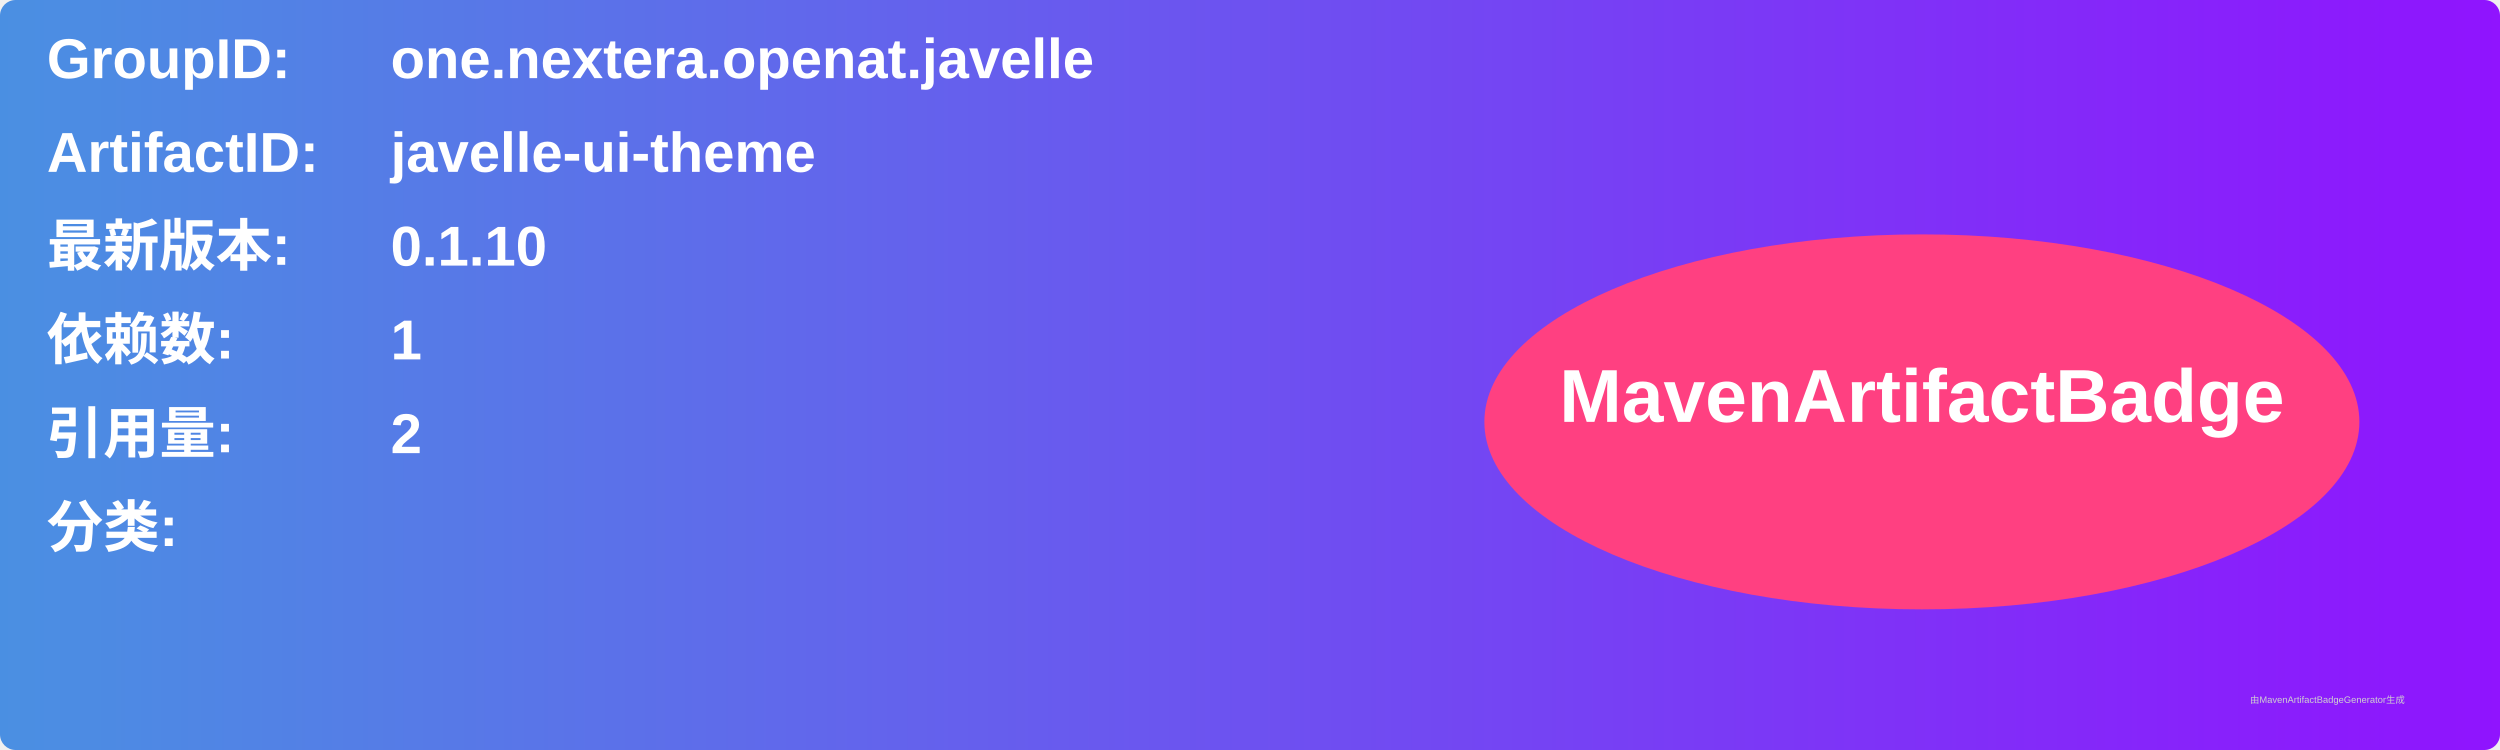
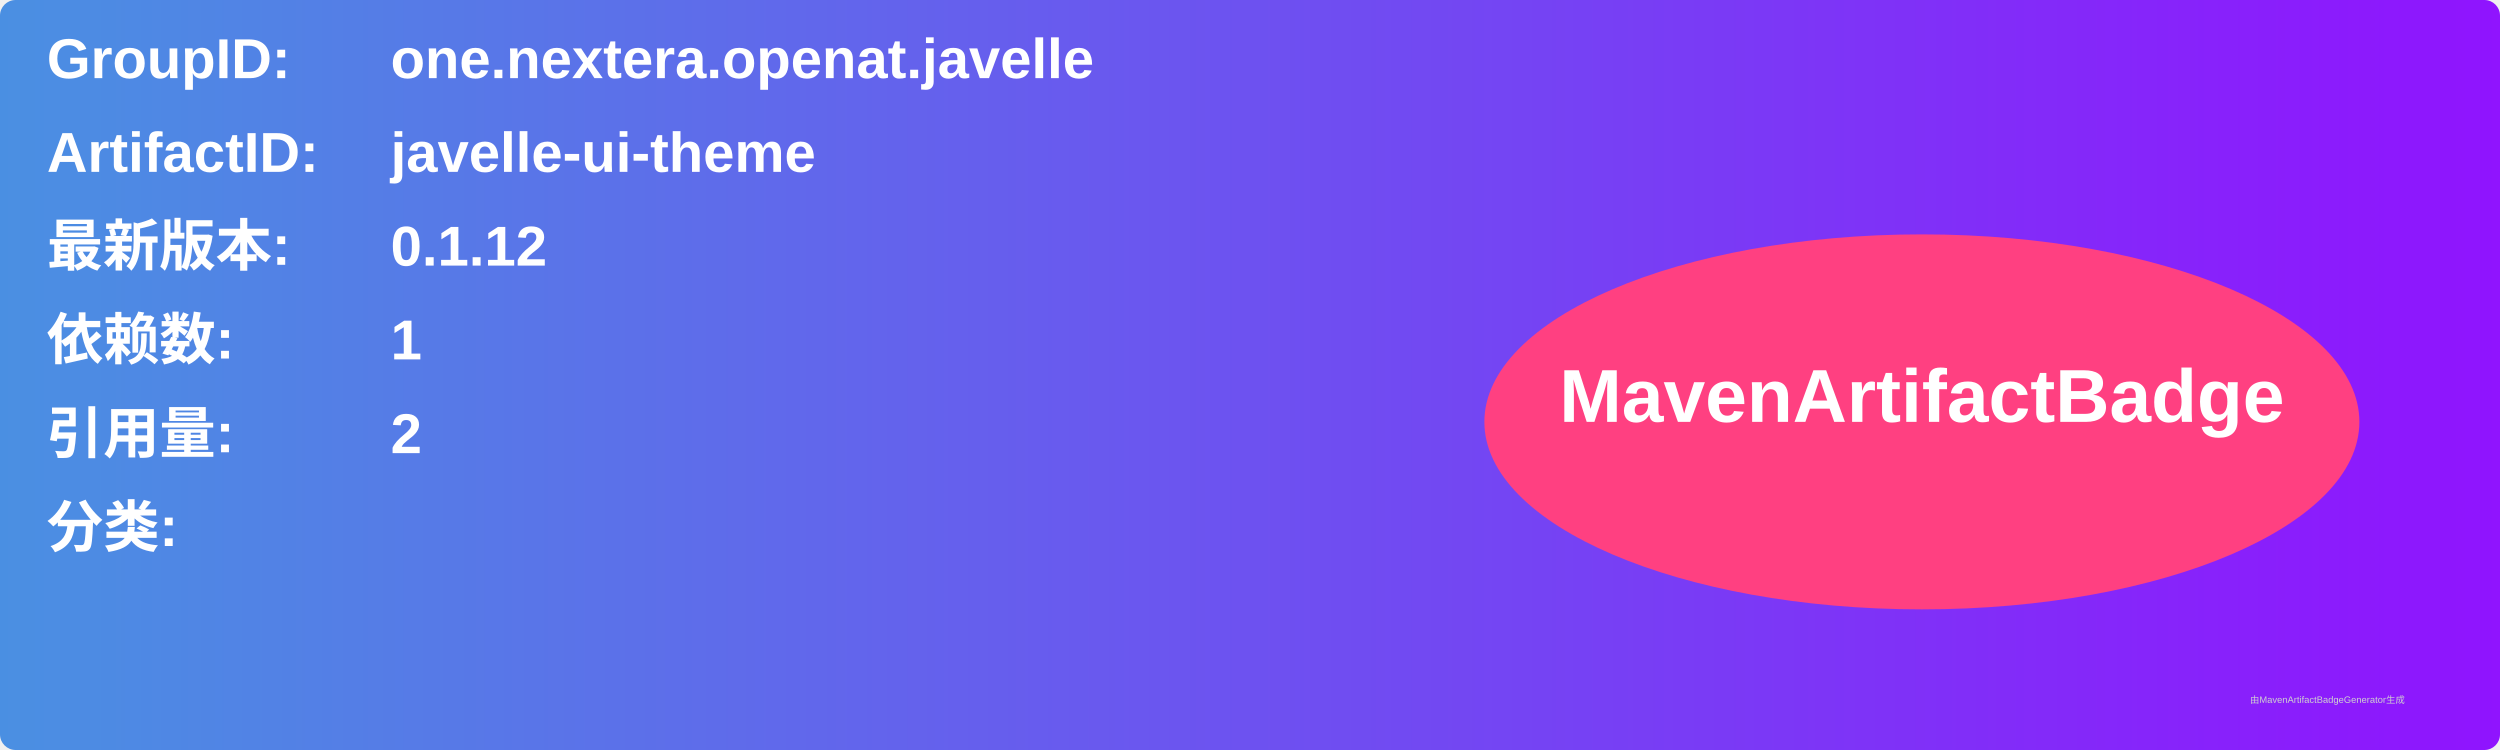
<svg xmlns="http://www.w3.org/2000/svg" width="800" height="240" viewBox="0 0 800 240">
  <linearGradient id="grad" x1="0%" y1="0%" x2="100%" y2="0%">
    <stop offset="0%" stop-color="#4a90e2" />
    <stop offset="100%" stop-color="#9013fe" />
  </linearGradient>
  <rect width="100%" height="100%" rx="5" ry="5" fill="url(#grad)" />
  <g transform="translate(15, 15)">
    <text x="0" y="10" font-family="Arial" font-size="18" fill="white" font-weight="bold" width="260">GroupID:</text>
    <text x="110" y="10" font-family="Arial" font-size="18" fill="white" font-weight="bold" width="460">one.nextera.openat.javelle</text>
    <text x="0" y="40" font-family="Arial" font-size="18" fill="white" font-weight="bold" width="260">ArtifactID:</text>
    <text x="110" y="40" font-family="Arial" font-size="18" fill="white" font-weight="bold" width="460">javelle-ui-theme</text>
    <text x="0" y="70" font-family="Arial" font-size="18" fill="white" font-weight="bold">最新版本:</text>
    <text x="110" y="70" font-family="Arial" font-size="18" fill="white" font-weight="bold">
-       <tspan font-weight="bold">0.1.10</tspan>
+       <tspan font-weight="bold">0.1.12</tspan>
    </text>
    <text x="0" y="100" font-family="Arial" font-size="18" fill="white" font-weight="bold">依赖数: </text>
    <text x="110" y="100" font-family="Arial" font-size="18" fill="white">
      <tspan font-weight="bold">1</tspan>
    </text>
    <text x="0" y="130" font-family="Arial" font-size="18" fill="white" font-weight="bold">引用量: </text>
    <text x="110" y="130" font-family="Arial" font-size="18" fill="white">
      <tspan font-weight="bold">2</tspan>
    </text>
    <text x="0" y="160" font-family="Arial" font-size="18" fill="white" font-weight="bold">分类:</text>
    <text x="10" y="190" font-family="Arial" font-size="10" fill="white">
      <tspan font-weight="bold" />
    </text>
    <ellipse cx="600" cy="120" rx="140" ry="60" fill="#ff4081" />
    <text x="600" y="120" text-anchor="middle" font-family="Arial" font-size="24" fill="white" font-weight="bold">MavenArtifactBadge</text>
  </g>
  <text x="720" y="225" font-family="Arial" font-size="3" fill="#d0d0d0">由MavenArtifactBadgeGenerator生成</text>
</svg>
